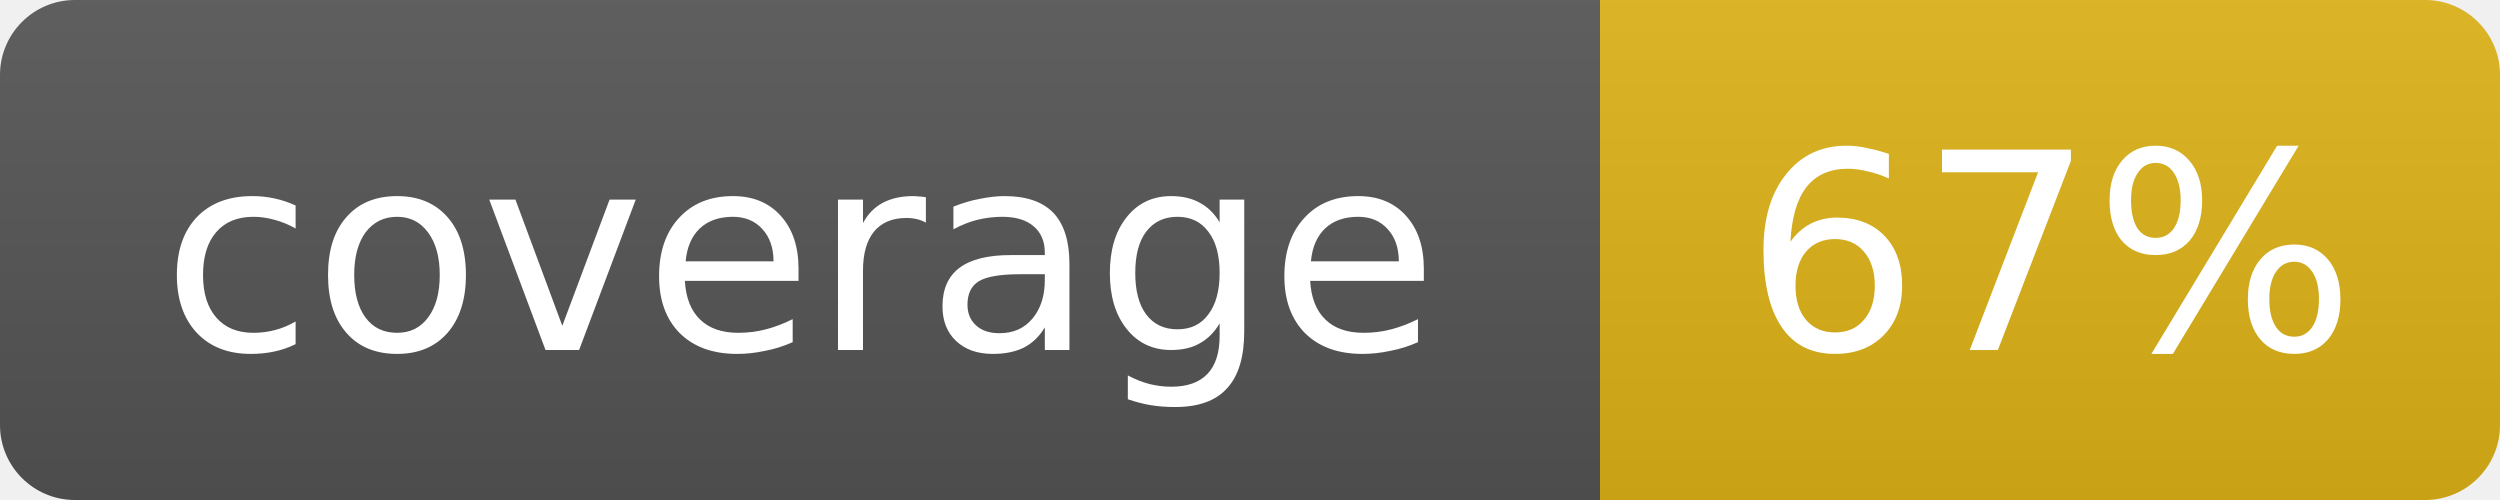
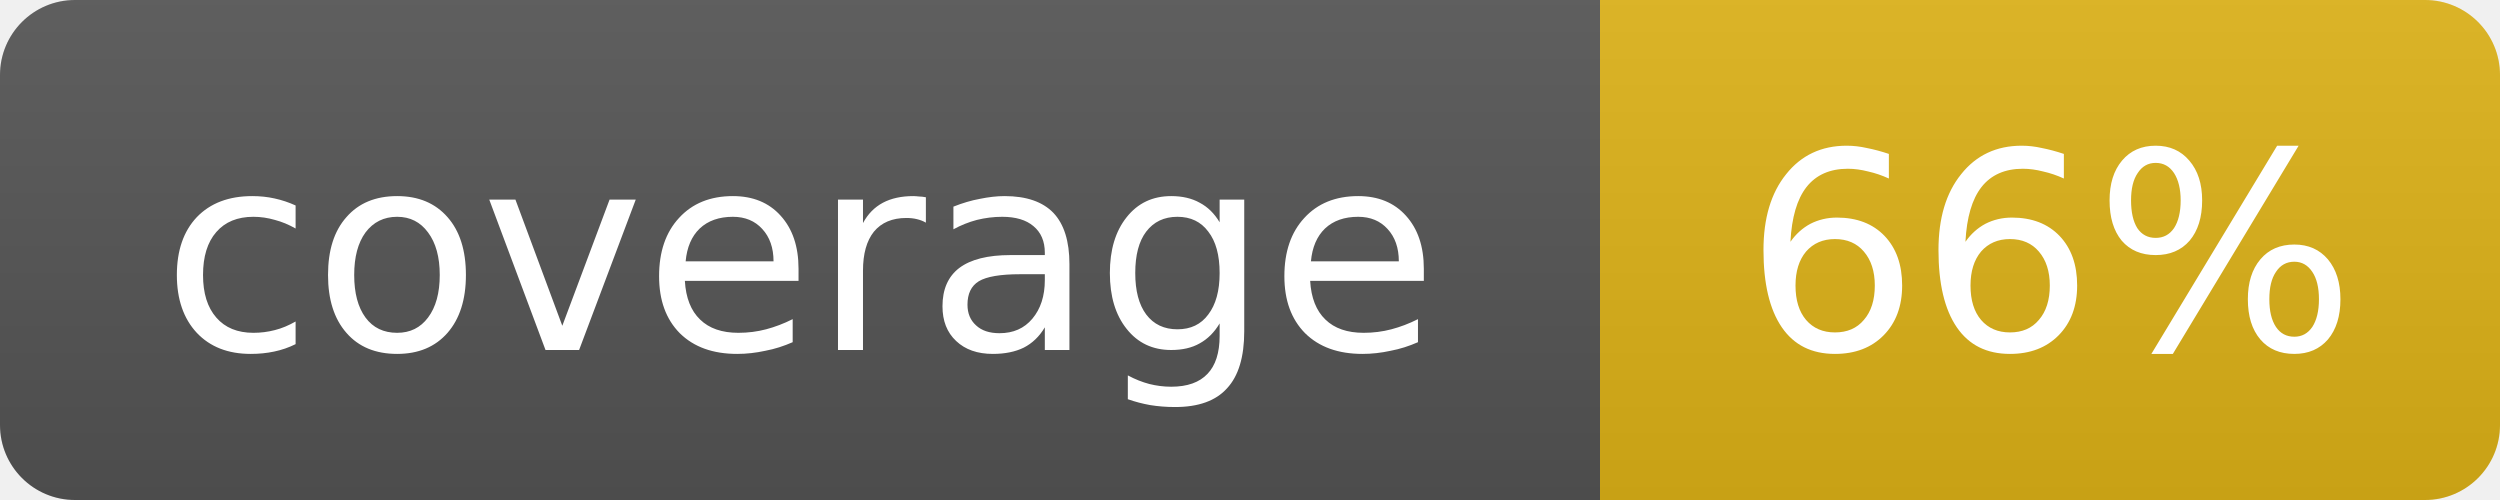
- <svg xmlns="http://www.w3.org/2000/svg" width="100" height="20" role="img" aria-label="coverage: 67%">
+ <svg xmlns="http://www.w3.org/2000/svg" width="100" height="20" role="img" aria-label="coverage: 66%">
  <linearGradient id="s" x2="0" y2="100%">
    <stop offset="0" stop-color="#bbb" stop-opacity=".1" />
    <stop offset="1" stop-opacity=".1" />
  </linearGradient>
  <clipPath id="r">
    <rect width="100" height="20" rx="3" fill="#fff" />
  </clipPath>
  <g clip-path="url(#r)">
    <rect width="64" height="20" fill="#555" />
    <rect x="64" width="36" height="20" fill="#dfb317" />
    <rect width="100" height="20" fill="url(#s)" />
  </g>
  <g fill="#fff" text-anchor="middle" font-family="Verdana,Geneva,DejaVu Sans,sans-serif" font-size="11">
    <text x="32.0" y="14">coverage</text>
-     <text x="82.0" y="14">67%</text>
+     <text x="82.0" y="14">66%</text>
  </g>
</svg>
